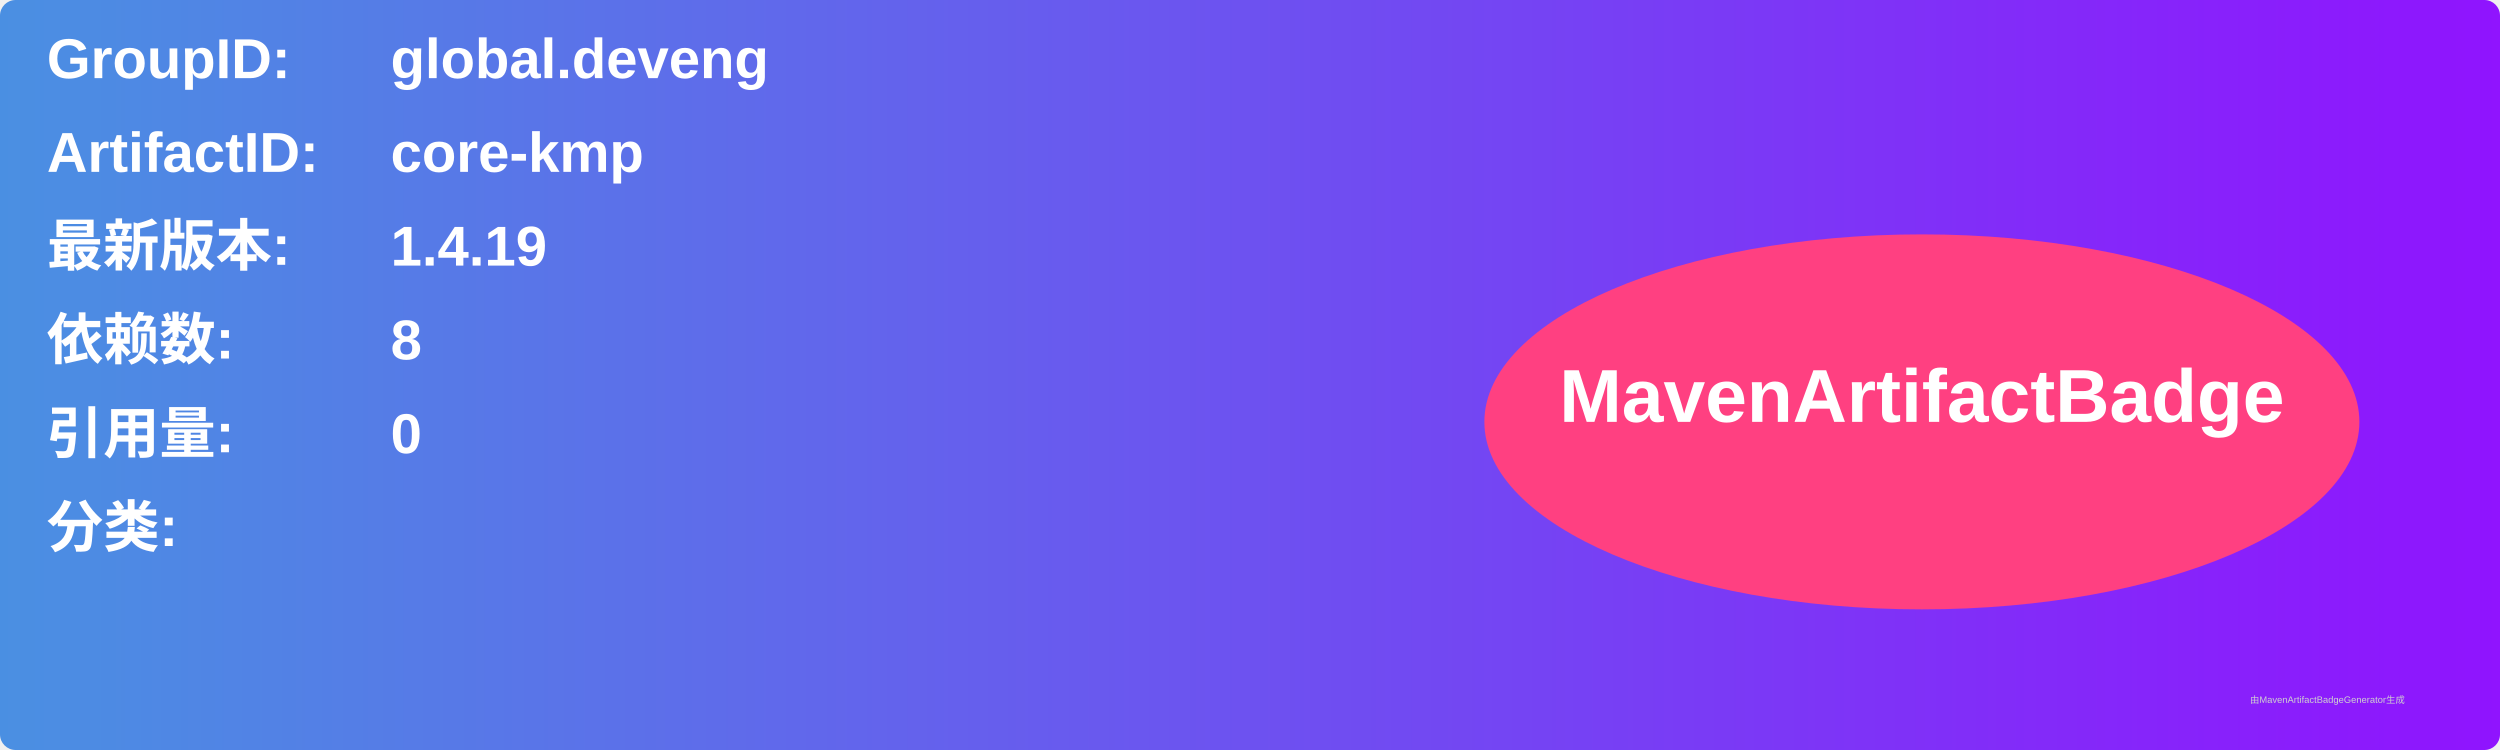
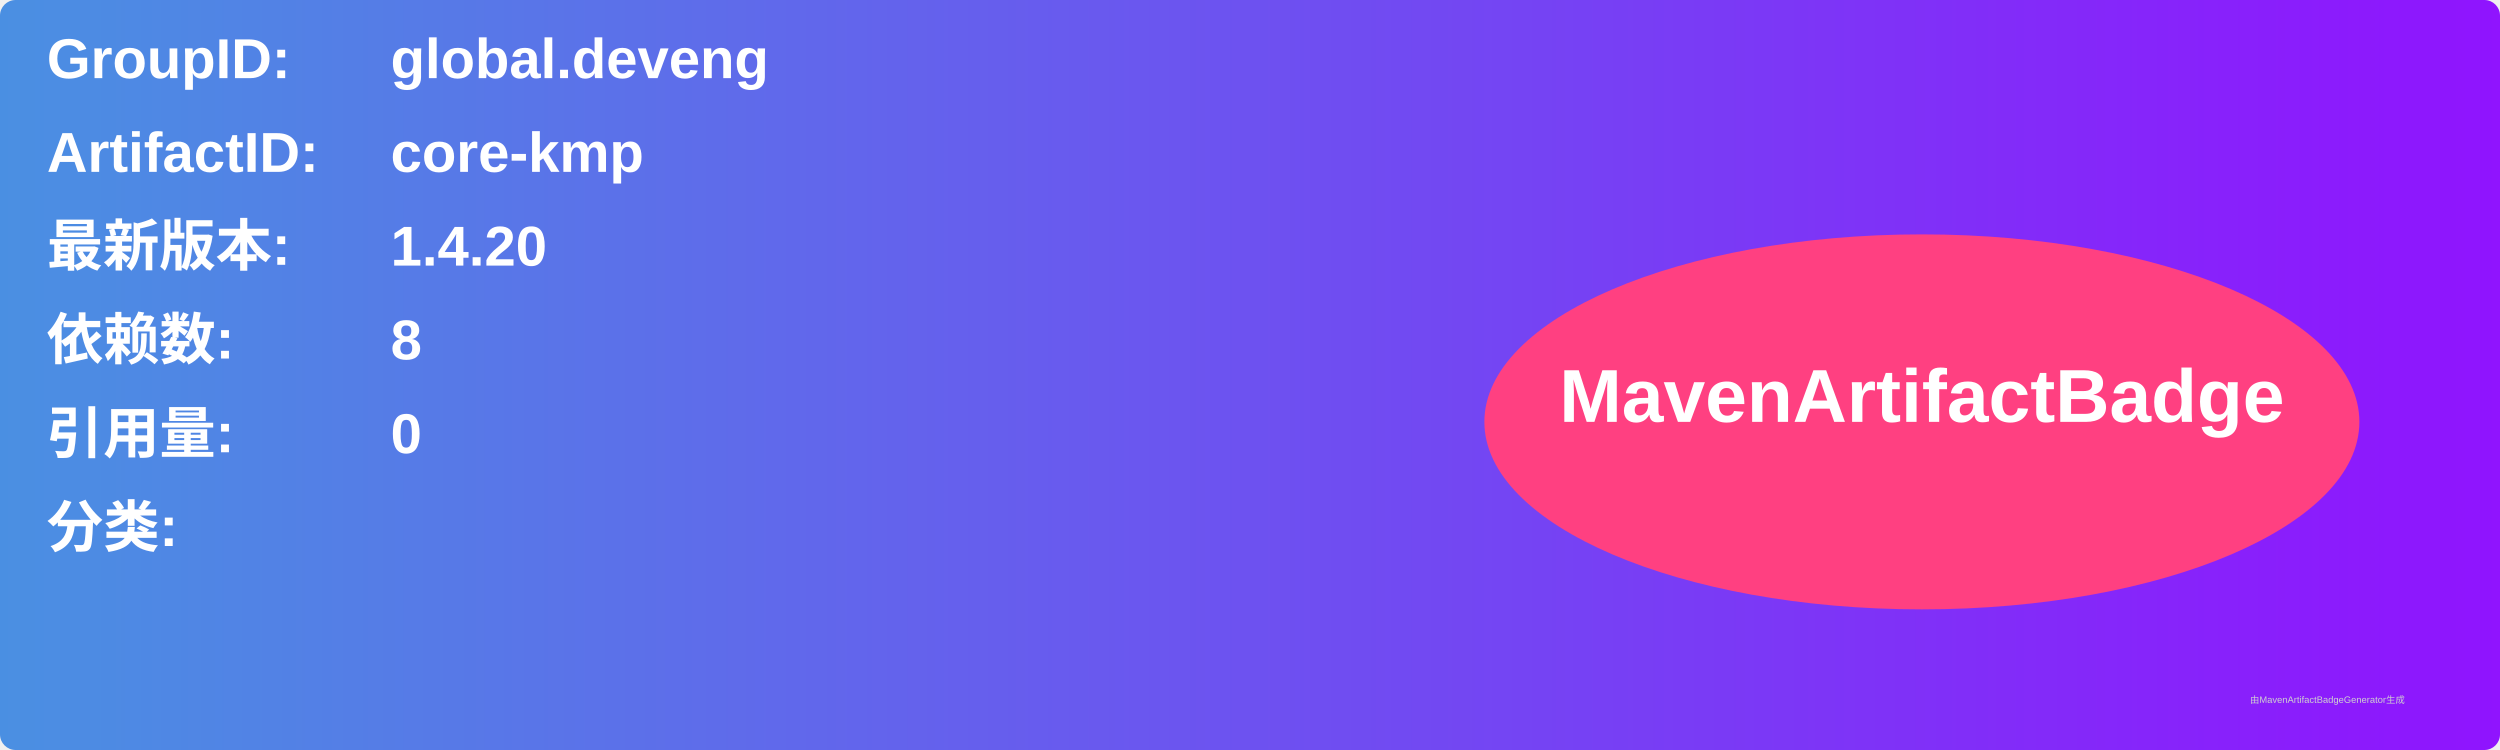
<svg xmlns="http://www.w3.org/2000/svg" width="800" height="240" viewBox="0 0 800 240">
  <linearGradient id="grad" x1="0%" y1="0%" x2="100%" y2="0%">
    <stop offset="0%" stop-color="#4a90e2" />
    <stop offset="100%" stop-color="#9013fe" />
  </linearGradient>
  <rect width="100%" height="100%" rx="5" ry="5" fill="url(#grad)" />
  <g transform="translate(15, 15)">
    <text x="0" y="10" font-family="Arial" font-size="18" fill="white" font-weight="bold" width="260">GroupID:</text>
    <text x="110" y="10" font-family="Arial" font-size="18" fill="white" font-weight="bold" width="460">global.deveng</text>
    <text x="0" y="40" font-family="Arial" font-size="18" fill="white" font-weight="bold" width="260">ArtifactID:</text>
    <text x="110" y="40" font-family="Arial" font-size="18" fill="white" font-weight="bold" width="460">core-kmp</text>
    <text x="0" y="70" font-family="Arial" font-size="18" fill="white" font-weight="bold">最新版本:</text>
    <text x="110" y="70" font-family="Arial" font-size="18" fill="white" font-weight="bold">
-       <tspan font-weight="bold">1.4.19</tspan>
+       <tspan font-weight="bold">1.4.20</tspan>
    </text>
    <text x="0" y="100" font-family="Arial" font-size="18" fill="white" font-weight="bold">依赖数: </text>
    <text x="110" y="100" font-family="Arial" font-size="18" fill="white">
      <tspan font-weight="bold">8</tspan>
    </text>
    <text x="0" y="130" font-family="Arial" font-size="18" fill="white" font-weight="bold">引用量: </text>
    <text x="110" y="130" font-family="Arial" font-size="18" fill="white">
      <tspan font-weight="bold">0</tspan>
    </text>
    <text x="0" y="160" font-family="Arial" font-size="18" fill="white" font-weight="bold">分类:</text>
    <text x="10" y="190" font-family="Arial" font-size="10" fill="white">
      <tspan font-weight="bold" />
    </text>
    <ellipse cx="600" cy="120" rx="140" ry="60" fill="#ff4081" />
    <text x="600" y="120" text-anchor="middle" font-family="Arial" font-size="24" fill="white" font-weight="bold">MavenArtifactBadge</text>
  </g>
  <text x="720" y="225" font-family="Arial" font-size="3" fill="#d0d0d0">由MavenArtifactBadgeGenerator生成</text>
</svg>
